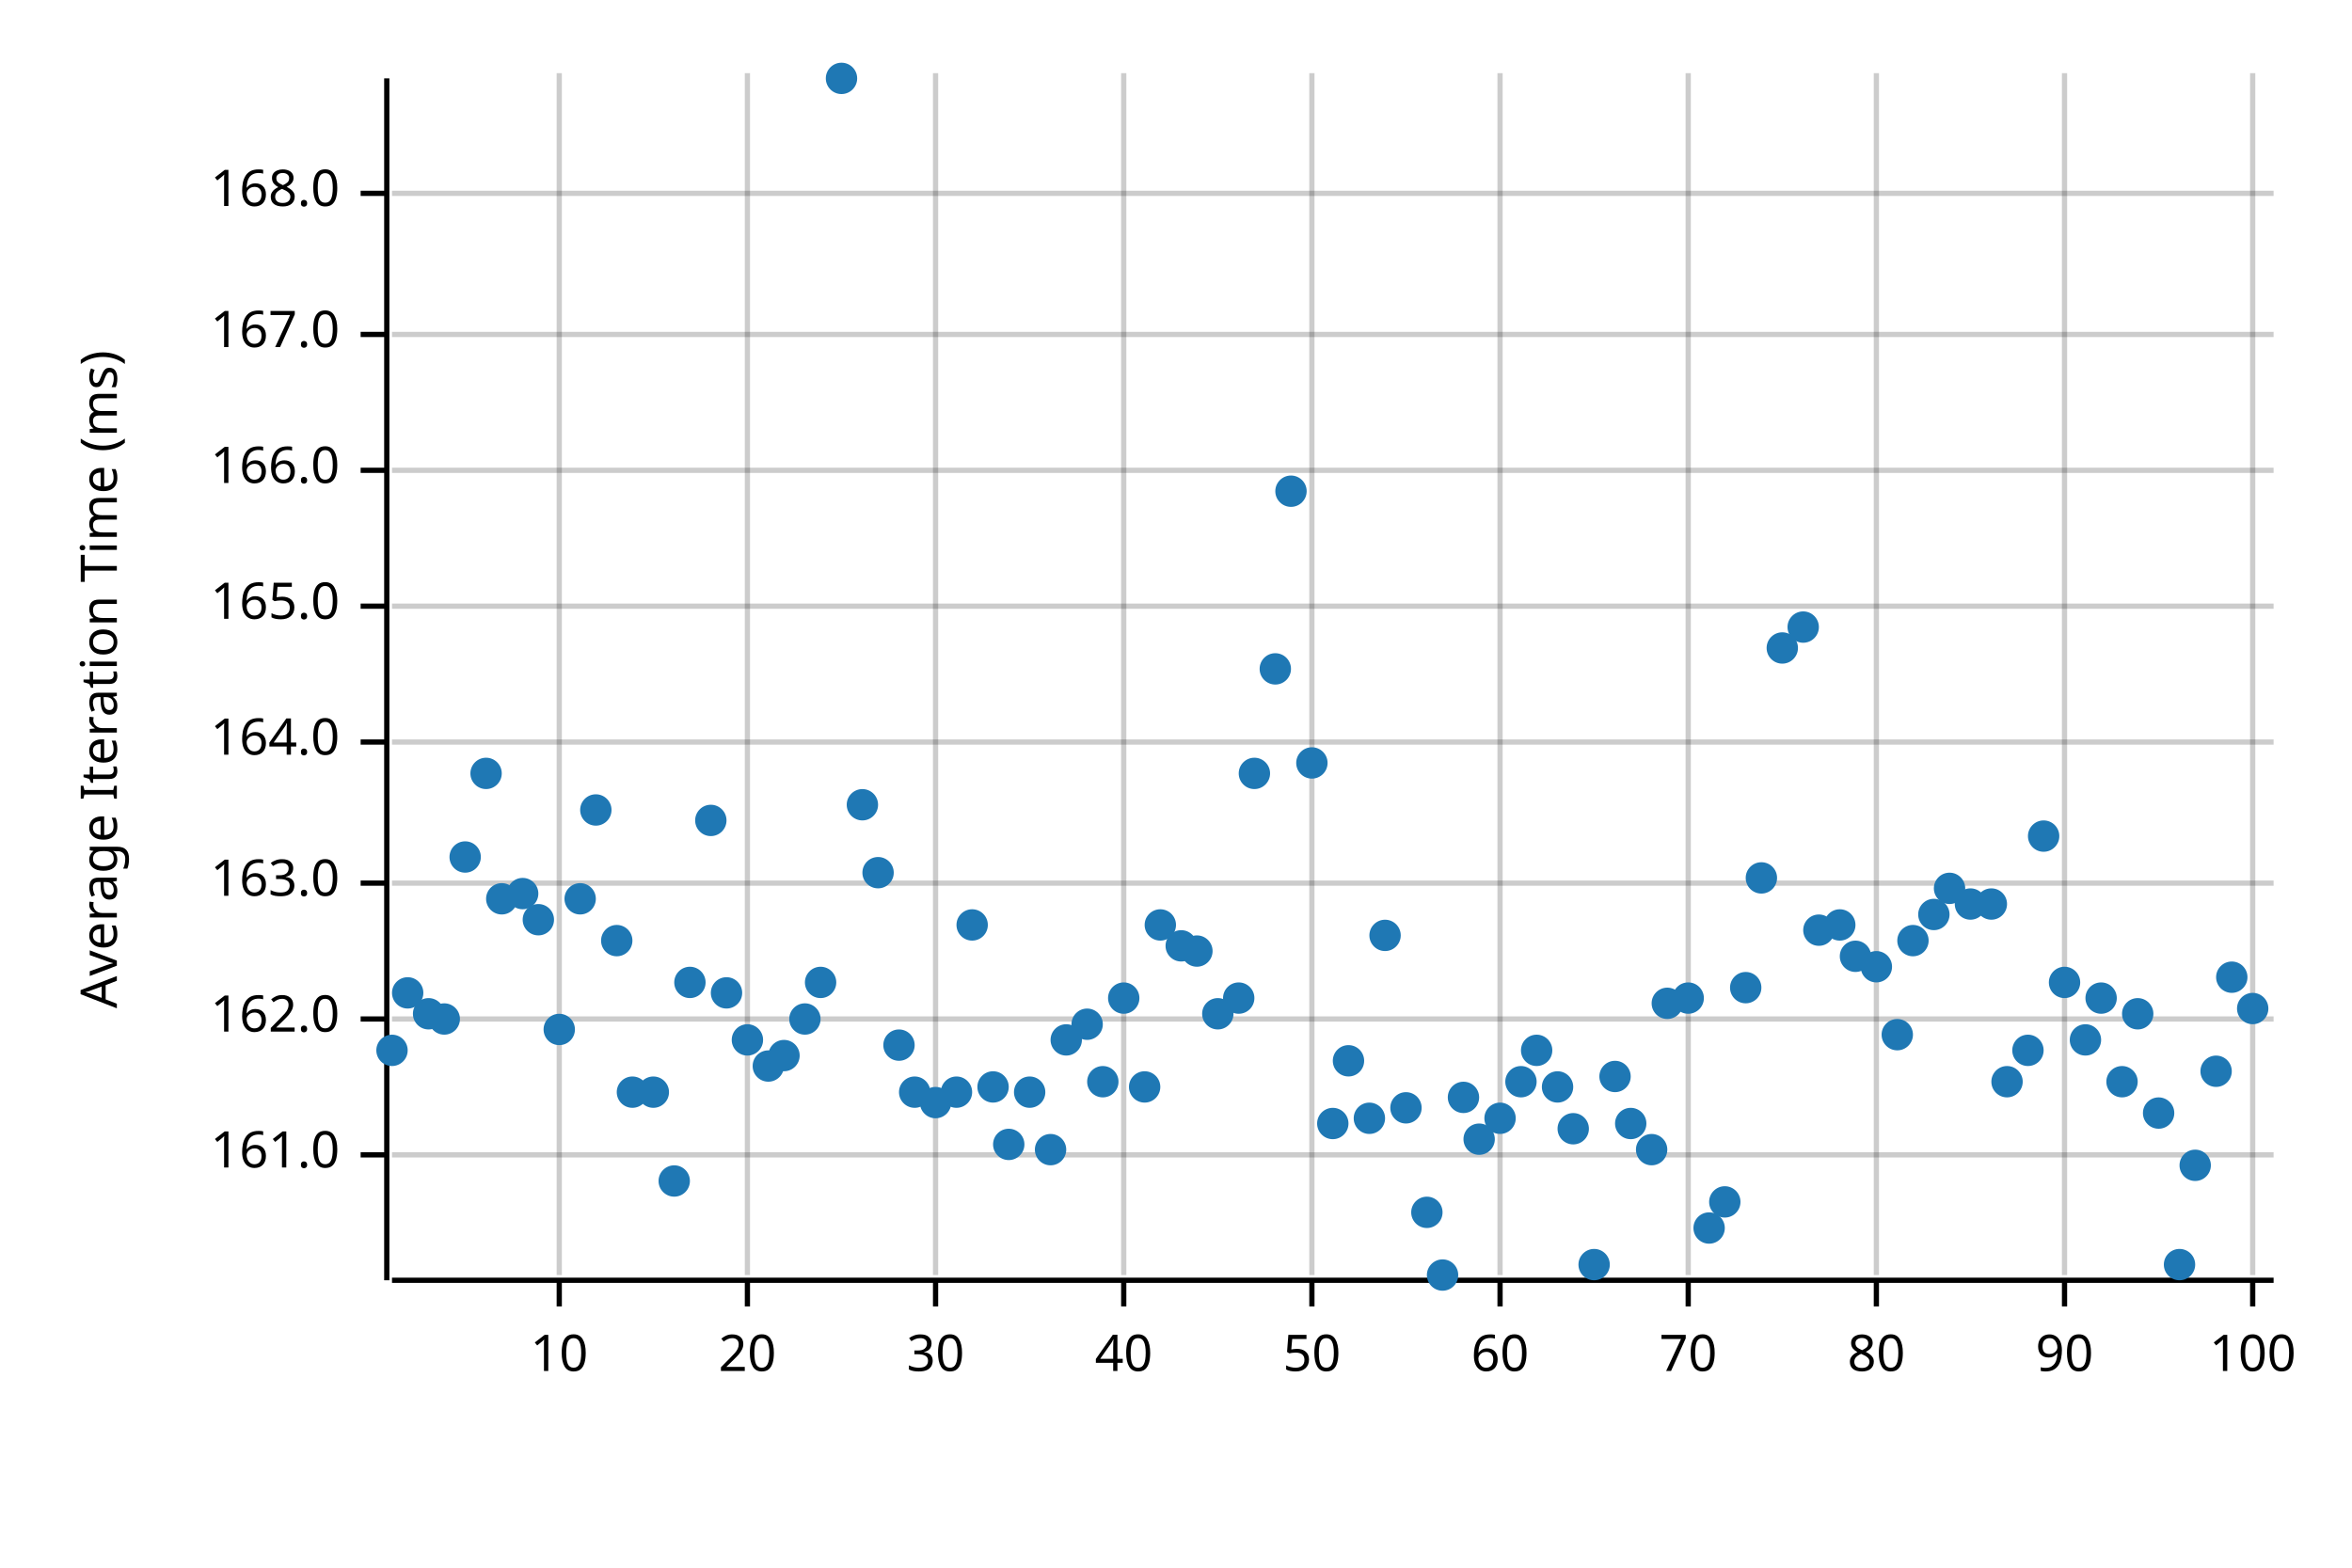
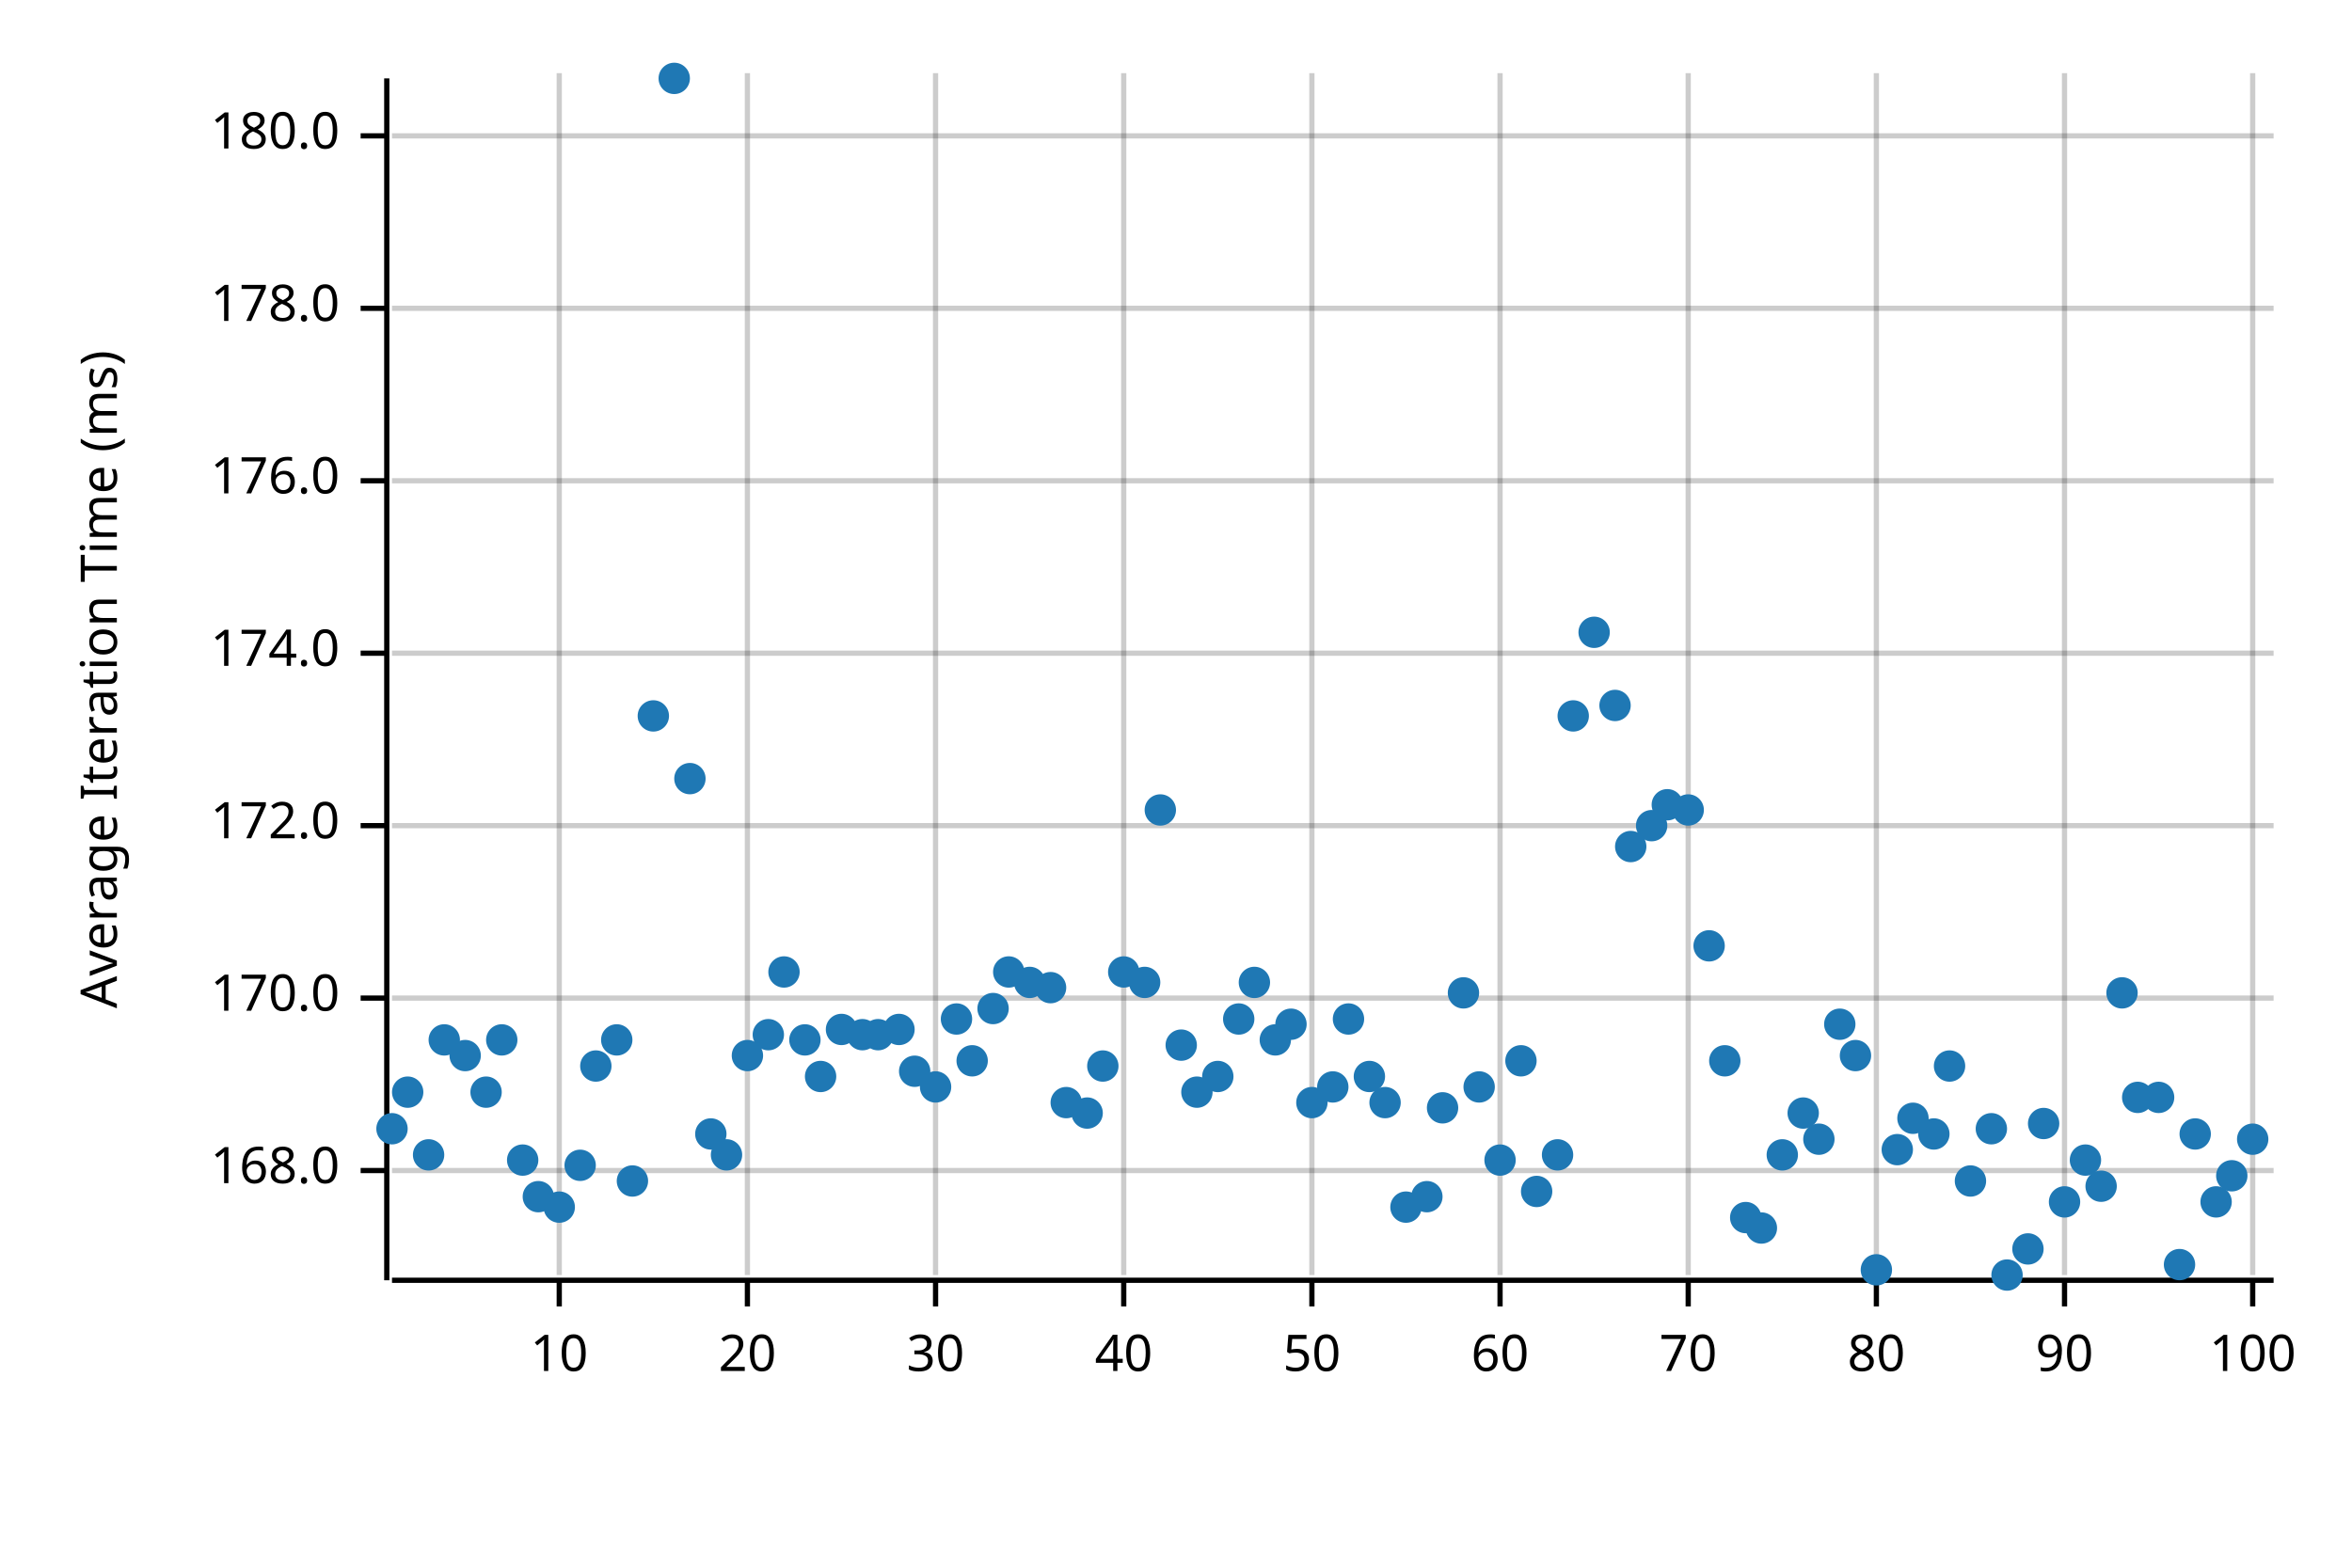
<svg xmlns="http://www.w3.org/2000/svg" width="450" height="300" viewBox="0 0 450 300">
  <text x="15" y="130" dy="0.76em" text-anchor="middle" font-family="sans-serif" font-size="9.677" opacity="1" fill="#000000" transform="rotate(270, 15, 130)">
Average Iteration Time (ms)
</text>
  <line opacity="0.2" stroke="#000000" stroke-width="1" x1="107" y1="244" x2="107" y2="14" />
  <line opacity="0.2" stroke="#000000" stroke-width="1" x1="143" y1="244" x2="143" y2="14" />
  <line opacity="0.2" stroke="#000000" stroke-width="1" x1="179" y1="244" x2="179" y2="14" />
  <line opacity="0.2" stroke="#000000" stroke-width="1" x1="215" y1="244" x2="215" y2="14" />
  <line opacity="0.2" stroke="#000000" stroke-width="1" x1="251" y1="244" x2="251" y2="14" />
  <line opacity="0.2" stroke="#000000" stroke-width="1" x1="287" y1="244" x2="287" y2="14" />
  <line opacity="0.2" stroke="#000000" stroke-width="1" x1="323" y1="244" x2="323" y2="14" />
  <line opacity="0.2" stroke="#000000" stroke-width="1" x1="359" y1="244" x2="359" y2="14" />
  <line opacity="0.2" stroke="#000000" stroke-width="1" x1="395" y1="244" x2="395" y2="14" />
  <line opacity="0.2" stroke="#000000" stroke-width="1" x1="431" y1="244" x2="431" y2="14" />
-   <line opacity="0.2" stroke="#000000" stroke-width="1" x1="75" y1="221" x2="435" y2="221" />
-   <line opacity="0.2" stroke="#000000" stroke-width="1" x1="75" y1="195" x2="435" y2="195" />
-   <line opacity="0.2" stroke="#000000" stroke-width="1" x1="75" y1="169" x2="435" y2="169" />
-   <line opacity="0.2" stroke="#000000" stroke-width="1" x1="75" y1="142" x2="435" y2="142" />
-   <line opacity="0.2" stroke="#000000" stroke-width="1" x1="75" y1="116" x2="435" y2="116" />
-   <line opacity="0.2" stroke="#000000" stroke-width="1" x1="75" y1="90" x2="435" y2="90" />
-   <line opacity="0.2" stroke="#000000" stroke-width="1" x1="75" y1="64" x2="435" y2="64" />
-   <line opacity="0.2" stroke="#000000" stroke-width="1" x1="75" y1="37" x2="435" y2="37" />
+   <line opacity="0.2" stroke="#000000" stroke-width="1" x1="75" y1="224" x2="435" y2="224" />
+   <line opacity="0.2" stroke="#000000" stroke-width="1" x1="75" y1="191" x2="435" y2="191" />
+   <line opacity="0.2" stroke="#000000" stroke-width="1" x1="75" y1="158" x2="435" y2="158" />
+   <line opacity="0.2" stroke="#000000" stroke-width="1" x1="75" y1="125" x2="435" y2="125" />
+   <line opacity="0.2" stroke="#000000" stroke-width="1" x1="75" y1="92" x2="435" y2="92" />
+   <line opacity="0.2" stroke="#000000" stroke-width="1" x1="75" y1="59" x2="435" y2="59" />
+   <line opacity="0.2" stroke="#000000" stroke-width="1" x1="75" y1="26" x2="435" y2="26" />
  <polyline fill="none" opacity="1" stroke="#000000" stroke-width="1" points="74,15 74,245 " />
-   <text x="65" y="221" dy="0.5ex" text-anchor="end" font-family="sans-serif" font-size="9.677" opacity="1" fill="#000000">
- 161.0
- </text>
-   <polyline fill="none" opacity="1" stroke="#000000" stroke-width="1" points="69,221 74,221 " />
-   <text x="65" y="195" dy="0.5ex" text-anchor="end" font-family="sans-serif" font-size="9.677" opacity="1" fill="#000000">
- 162.0
- </text>
-   <polyline fill="none" opacity="1" stroke="#000000" stroke-width="1" points="69,195 74,195 " />
-   <text x="65" y="169" dy="0.5ex" text-anchor="end" font-family="sans-serif" font-size="9.677" opacity="1" fill="#000000">
- 163.0
- </text>
-   <polyline fill="none" opacity="1" stroke="#000000" stroke-width="1" points="69,169 74,169 " />
-   <text x="65" y="142" dy="0.5ex" text-anchor="end" font-family="sans-serif" font-size="9.677" opacity="1" fill="#000000">
- 164.0
- </text>
-   <polyline fill="none" opacity="1" stroke="#000000" stroke-width="1" points="69,142 74,142 " />
-   <text x="65" y="116" dy="0.5ex" text-anchor="end" font-family="sans-serif" font-size="9.677" opacity="1" fill="#000000">
- 165.0
- </text>
-   <polyline fill="none" opacity="1" stroke="#000000" stroke-width="1" points="69,116 74,116 " />
-   <text x="65" y="90" dy="0.5ex" text-anchor="end" font-family="sans-serif" font-size="9.677" opacity="1" fill="#000000">
- 166.0
- </text>
-   <polyline fill="none" opacity="1" stroke="#000000" stroke-width="1" points="69,90 74,90 " />
-   <text x="65" y="64" dy="0.5ex" text-anchor="end" font-family="sans-serif" font-size="9.677" opacity="1" fill="#000000">
- 167.0
- </text>
-   <polyline fill="none" opacity="1" stroke="#000000" stroke-width="1" points="69,64 74,64 " />
-   <text x="65" y="37" dy="0.5ex" text-anchor="end" font-family="sans-serif" font-size="9.677" opacity="1" fill="#000000">
+   <text x="65" y="224" dy="0.5ex" text-anchor="end" font-family="sans-serif" font-size="9.677" opacity="1" fill="#000000">
168.0
</text>
-   <polyline fill="none" opacity="1" stroke="#000000" stroke-width="1" points="69,37 74,37 " />
+   <polyline fill="none" opacity="1" stroke="#000000" stroke-width="1" points="69,224 74,224 " />
+   <text x="65" y="191" dy="0.5ex" text-anchor="end" font-family="sans-serif" font-size="9.677" opacity="1" fill="#000000">
+ 170.0
+ </text>
+   <polyline fill="none" opacity="1" stroke="#000000" stroke-width="1" points="69,191 74,191 " />
+   <text x="65" y="158" dy="0.5ex" text-anchor="end" font-family="sans-serif" font-size="9.677" opacity="1" fill="#000000">
+ 172.0
+ </text>
+   <polyline fill="none" opacity="1" stroke="#000000" stroke-width="1" points="69,158 74,158 " />
+   <text x="65" y="125" dy="0.5ex" text-anchor="end" font-family="sans-serif" font-size="9.677" opacity="1" fill="#000000">
+ 174.0
+ </text>
+   <polyline fill="none" opacity="1" stroke="#000000" stroke-width="1" points="69,125 74,125 " />
+   <text x="65" y="92" dy="0.5ex" text-anchor="end" font-family="sans-serif" font-size="9.677" opacity="1" fill="#000000">
+ 176.0
+ </text>
+   <polyline fill="none" opacity="1" stroke="#000000" stroke-width="1" points="69,92 74,92 " />
+   <text x="65" y="59" dy="0.5ex" text-anchor="end" font-family="sans-serif" font-size="9.677" opacity="1" fill="#000000">
+ 178.0
+ </text>
+   <polyline fill="none" opacity="1" stroke="#000000" stroke-width="1" points="69,59 74,59 " />
+   <text x="65" y="26" dy="0.5ex" text-anchor="end" font-family="sans-serif" font-size="9.677" opacity="1" fill="#000000">
+ 180.0
+ </text>
+   <polyline fill="none" opacity="1" stroke="#000000" stroke-width="1" points="69,26 74,26 " />
  <polyline fill="none" opacity="1" stroke="#000000" stroke-width="1" points="75,245 435,245 " />
  <text x="107" y="255" dy="0.76em" text-anchor="middle" font-family="sans-serif" font-size="9.677" opacity="1" fill="#000000">
10
</text>
  <polyline fill="none" opacity="1" stroke="#000000" stroke-width="1" points="107,245 107,250 " />
  <text x="143" y="255" dy="0.76em" text-anchor="middle" font-family="sans-serif" font-size="9.677" opacity="1" fill="#000000">
20
</text>
  <polyline fill="none" opacity="1" stroke="#000000" stroke-width="1" points="143,245 143,250 " />
  <text x="179" y="255" dy="0.76em" text-anchor="middle" font-family="sans-serif" font-size="9.677" opacity="1" fill="#000000">
30
</text>
  <polyline fill="none" opacity="1" stroke="#000000" stroke-width="1" points="179,245 179,250 " />
  <text x="215" y="255" dy="0.76em" text-anchor="middle" font-family="sans-serif" font-size="9.677" opacity="1" fill="#000000">
40
</text>
  <polyline fill="none" opacity="1" stroke="#000000" stroke-width="1" points="215,245 215,250 " />
  <text x="251" y="255" dy="0.76em" text-anchor="middle" font-family="sans-serif" font-size="9.677" opacity="1" fill="#000000">
50
</text>
  <polyline fill="none" opacity="1" stroke="#000000" stroke-width="1" points="251,245 251,250 " />
  <text x="287" y="255" dy="0.76em" text-anchor="middle" font-family="sans-serif" font-size="9.677" opacity="1" fill="#000000">
60
</text>
  <polyline fill="none" opacity="1" stroke="#000000" stroke-width="1" points="287,245 287,250 " />
  <text x="323" y="255" dy="0.76em" text-anchor="middle" font-family="sans-serif" font-size="9.677" opacity="1" fill="#000000">
70
</text>
  <polyline fill="none" opacity="1" stroke="#000000" stroke-width="1" points="323,245 323,250 " />
  <text x="359" y="255" dy="0.76em" text-anchor="middle" font-family="sans-serif" font-size="9.677" opacity="1" fill="#000000">
80
</text>
  <polyline fill="none" opacity="1" stroke="#000000" stroke-width="1" points="359,245 359,250 " />
  <text x="395" y="255" dy="0.76em" text-anchor="middle" font-family="sans-serif" font-size="9.677" opacity="1" fill="#000000">
90
</text>
  <polyline fill="none" opacity="1" stroke="#000000" stroke-width="1" points="395,245 395,250 " />
  <text x="431" y="255" dy="0.76em" text-anchor="middle" font-family="sans-serif" font-size="9.677" opacity="1" fill="#000000">
100
</text>
  <polyline fill="none" opacity="1" stroke="#000000" stroke-width="1" points="431,245 431,250 " />
-   <circle cx="75" cy="201" r="3" opacity="1" fill="#1F78B4" stroke="none" stroke-width="1" />
-   <circle cx="78" cy="190" r="3" opacity="1" fill="#1F78B4" stroke="none" stroke-width="1" />
-   <circle cx="82" cy="194" r="3" opacity="1" fill="#1F78B4" stroke="none" stroke-width="1" />
-   <circle cx="85" cy="195" r="3" opacity="1" fill="#1F78B4" stroke="none" stroke-width="1" />
-   <circle cx="89" cy="164" r="3" opacity="1" fill="#1F78B4" stroke="none" stroke-width="1" />
-   <circle cx="93" cy="148" r="3" opacity="1" fill="#1F78B4" stroke="none" stroke-width="1" />
-   <circle cx="96" cy="172" r="3" opacity="1" fill="#1F78B4" stroke="none" stroke-width="1" />
-   <circle cx="100" cy="171" r="3" opacity="1" fill="#1F78B4" stroke="none" stroke-width="1" />
-   <circle cx="103" cy="176" r="3" opacity="1" fill="#1F78B4" stroke="none" stroke-width="1" />
-   <circle cx="107" cy="197" r="3" opacity="1" fill="#1F78B4" stroke="none" stroke-width="1" />
-   <circle cx="111" cy="172" r="3" opacity="1" fill="#1F78B4" stroke="none" stroke-width="1" />
-   <circle cx="114" cy="155" r="3" opacity="1" fill="#1F78B4" stroke="none" stroke-width="1" />
-   <circle cx="118" cy="180" r="3" opacity="1" fill="#1F78B4" stroke="none" stroke-width="1" />
-   <circle cx="121" cy="209" r="3" opacity="1" fill="#1F78B4" stroke="none" stroke-width="1" />
-   <circle cx="125" cy="209" r="3" opacity="1" fill="#1F78B4" stroke="none" stroke-width="1" />
-   <circle cx="129" cy="226" r="3" opacity="1" fill="#1F78B4" stroke="none" stroke-width="1" />
-   <circle cx="132" cy="188" r="3" opacity="1" fill="#1F78B4" stroke="none" stroke-width="1" />
-   <circle cx="136" cy="157" r="3" opacity="1" fill="#1F78B4" stroke="none" stroke-width="1" />
-   <circle cx="139" cy="190" r="3" opacity="1" fill="#1F78B4" stroke="none" stroke-width="1" />
-   <circle cx="143" cy="199" r="3" opacity="1" fill="#1F78B4" stroke="none" stroke-width="1" />
-   <circle cx="147" cy="204" r="3" opacity="1" fill="#1F78B4" stroke="none" stroke-width="1" />
-   <circle cx="150" cy="202" r="3" opacity="1" fill="#1F78B4" stroke="none" stroke-width="1" />
-   <circle cx="154" cy="195" r="3" opacity="1" fill="#1F78B4" stroke="none" stroke-width="1" />
-   <circle cx="157" cy="188" r="3" opacity="1" fill="#1F78B4" stroke="none" stroke-width="1" />
-   <circle cx="161" cy="15" r="3" opacity="1" fill="#1F78B4" stroke="none" stroke-width="1" />
-   <circle cx="165" cy="154" r="3" opacity="1" fill="#1F78B4" stroke="none" stroke-width="1" />
-   <circle cx="168" cy="167" r="3" opacity="1" fill="#1F78B4" stroke="none" stroke-width="1" />
-   <circle cx="172" cy="200" r="3" opacity="1" fill="#1F78B4" stroke="none" stroke-width="1" />
-   <circle cx="175" cy="209" r="3" opacity="1" fill="#1F78B4" stroke="none" stroke-width="1" />
-   <circle cx="179" cy="211" r="3" opacity="1" fill="#1F78B4" stroke="none" stroke-width="1" />
-   <circle cx="183" cy="209" r="3" opacity="1" fill="#1F78B4" stroke="none" stroke-width="1" />
-   <circle cx="186" cy="177" r="3" opacity="1" fill="#1F78B4" stroke="none" stroke-width="1" />
-   <circle cx="190" cy="208" r="3" opacity="1" fill="#1F78B4" stroke="none" stroke-width="1" />
-   <circle cx="193" cy="219" r="3" opacity="1" fill="#1F78B4" stroke="none" stroke-width="1" />
-   <circle cx="197" cy="209" r="3" opacity="1" fill="#1F78B4" stroke="none" stroke-width="1" />
-   <circle cx="201" cy="220" r="3" opacity="1" fill="#1F78B4" stroke="none" stroke-width="1" />
-   <circle cx="204" cy="199" r="3" opacity="1" fill="#1F78B4" stroke="none" stroke-width="1" />
-   <circle cx="208" cy="196" r="3" opacity="1" fill="#1F78B4" stroke="none" stroke-width="1" />
-   <circle cx="211" cy="207" r="3" opacity="1" fill="#1F78B4" stroke="none" stroke-width="1" />
-   <circle cx="215" cy="191" r="3" opacity="1" fill="#1F78B4" stroke="none" stroke-width="1" />
-   <circle cx="219" cy="208" r="3" opacity="1" fill="#1F78B4" stroke="none" stroke-width="1" />
-   <circle cx="222" cy="177" r="3" opacity="1" fill="#1F78B4" stroke="none" stroke-width="1" />
-   <circle cx="226" cy="181" r="3" opacity="1" fill="#1F78B4" stroke="none" stroke-width="1" />
-   <circle cx="229" cy="182" r="3" opacity="1" fill="#1F78B4" stroke="none" stroke-width="1" />
-   <circle cx="233" cy="194" r="3" opacity="1" fill="#1F78B4" stroke="none" stroke-width="1" />
-   <circle cx="237" cy="191" r="3" opacity="1" fill="#1F78B4" stroke="none" stroke-width="1" />
-   <circle cx="240" cy="148" r="3" opacity="1" fill="#1F78B4" stroke="none" stroke-width="1" />
-   <circle cx="244" cy="128" r="3" opacity="1" fill="#1F78B4" stroke="none" stroke-width="1" />
-   <circle cx="247" cy="94" r="3" opacity="1" fill="#1F78B4" stroke="none" stroke-width="1" />
-   <circle cx="251" cy="146" r="3" opacity="1" fill="#1F78B4" stroke="none" stroke-width="1" />
-   <circle cx="255" cy="215" r="3" opacity="1" fill="#1F78B4" stroke="none" stroke-width="1" />
-   <circle cx="258" cy="203" r="3" opacity="1" fill="#1F78B4" stroke="none" stroke-width="1" />
-   <circle cx="262" cy="214" r="3" opacity="1" fill="#1F78B4" stroke="none" stroke-width="1" />
-   <circle cx="265" cy="179" r="3" opacity="1" fill="#1F78B4" stroke="none" stroke-width="1" />
-   <circle cx="269" cy="212" r="3" opacity="1" fill="#1F78B4" stroke="none" stroke-width="1" />
-   <circle cx="273" cy="232" r="3" opacity="1" fill="#1F78B4" stroke="none" stroke-width="1" />
-   <circle cx="276" cy="244" r="3" opacity="1" fill="#1F78B4" stroke="none" stroke-width="1" />
-   <circle cx="280" cy="210" r="3" opacity="1" fill="#1F78B4" stroke="none" stroke-width="1" />
-   <circle cx="283" cy="218" r="3" opacity="1" fill="#1F78B4" stroke="none" stroke-width="1" />
-   <circle cx="287" cy="214" r="3" opacity="1" fill="#1F78B4" stroke="none" stroke-width="1" />
-   <circle cx="291" cy="207" r="3" opacity="1" fill="#1F78B4" stroke="none" stroke-width="1" />
-   <circle cx="294" cy="201" r="3" opacity="1" fill="#1F78B4" stroke="none" stroke-width="1" />
-   <circle cx="298" cy="208" r="3" opacity="1" fill="#1F78B4" stroke="none" stroke-width="1" />
-   <circle cx="301" cy="216" r="3" opacity="1" fill="#1F78B4" stroke="none" stroke-width="1" />
-   <circle cx="305" cy="242" r="3" opacity="1" fill="#1F78B4" stroke="none" stroke-width="1" />
-   <circle cx="309" cy="206" r="3" opacity="1" fill="#1F78B4" stroke="none" stroke-width="1" />
-   <circle cx="312" cy="215" r="3" opacity="1" fill="#1F78B4" stroke="none" stroke-width="1" />
-   <circle cx="316" cy="220" r="3" opacity="1" fill="#1F78B4" stroke="none" stroke-width="1" />
-   <circle cx="319" cy="192" r="3" opacity="1" fill="#1F78B4" stroke="none" stroke-width="1" />
-   <circle cx="323" cy="191" r="3" opacity="1" fill="#1F78B4" stroke="none" stroke-width="1" />
-   <circle cx="327" cy="235" r="3" opacity="1" fill="#1F78B4" stroke="none" stroke-width="1" />
-   <circle cx="330" cy="230" r="3" opacity="1" fill="#1F78B4" stroke="none" stroke-width="1" />
-   <circle cx="334" cy="189" r="3" opacity="1" fill="#1F78B4" stroke="none" stroke-width="1" />
-   <circle cx="337" cy="168" r="3" opacity="1" fill="#1F78B4" stroke="none" stroke-width="1" />
-   <circle cx="341" cy="124" r="3" opacity="1" fill="#1F78B4" stroke="none" stroke-width="1" />
-   <circle cx="345" cy="120" r="3" opacity="1" fill="#1F78B4" stroke="none" stroke-width="1" />
-   <circle cx="348" cy="178" r="3" opacity="1" fill="#1F78B4" stroke="none" stroke-width="1" />
-   <circle cx="352" cy="177" r="3" opacity="1" fill="#1F78B4" stroke="none" stroke-width="1" />
-   <circle cx="355" cy="183" r="3" opacity="1" fill="#1F78B4" stroke="none" stroke-width="1" />
-   <circle cx="359" cy="185" r="3" opacity="1" fill="#1F78B4" stroke="none" stroke-width="1" />
-   <circle cx="363" cy="198" r="3" opacity="1" fill="#1F78B4" stroke="none" stroke-width="1" />
-   <circle cx="366" cy="180" r="3" opacity="1" fill="#1F78B4" stroke="none" stroke-width="1" />
-   <circle cx="370" cy="175" r="3" opacity="1" fill="#1F78B4" stroke="none" stroke-width="1" />
-   <circle cx="373" cy="170" r="3" opacity="1" fill="#1F78B4" stroke="none" stroke-width="1" />
-   <circle cx="377" cy="173" r="3" opacity="1" fill="#1F78B4" stroke="none" stroke-width="1" />
-   <circle cx="381" cy="173" r="3" opacity="1" fill="#1F78B4" stroke="none" stroke-width="1" />
-   <circle cx="384" cy="207" r="3" opacity="1" fill="#1F78B4" stroke="none" stroke-width="1" />
-   <circle cx="388" cy="201" r="3" opacity="1" fill="#1F78B4" stroke="none" stroke-width="1" />
-   <circle cx="391" cy="160" r="3" opacity="1" fill="#1F78B4" stroke="none" stroke-width="1" />
-   <circle cx="395" cy="188" r="3" opacity="1" fill="#1F78B4" stroke="none" stroke-width="1" />
-   <circle cx="399" cy="199" r="3" opacity="1" fill="#1F78B4" stroke="none" stroke-width="1" />
-   <circle cx="402" cy="191" r="3" opacity="1" fill="#1F78B4" stroke="none" stroke-width="1" />
-   <circle cx="406" cy="207" r="3" opacity="1" fill="#1F78B4" stroke="none" stroke-width="1" />
-   <circle cx="409" cy="194" r="3" opacity="1" fill="#1F78B4" stroke="none" stroke-width="1" />
-   <circle cx="413" cy="213" r="3" opacity="1" fill="#1F78B4" stroke="none" stroke-width="1" />
+   <circle cx="75" cy="216" r="3" opacity="1" fill="#1F78B4" stroke="none" stroke-width="1" />
+   <circle cx="78" cy="209" r="3" opacity="1" fill="#1F78B4" stroke="none" stroke-width="1" />
+   <circle cx="82" cy="221" r="3" opacity="1" fill="#1F78B4" stroke="none" stroke-width="1" />
+   <circle cx="85" cy="199" r="3" opacity="1" fill="#1F78B4" stroke="none" stroke-width="1" />
+   <circle cx="89" cy="202" r="3" opacity="1" fill="#1F78B4" stroke="none" stroke-width="1" />
+   <circle cx="93" cy="209" r="3" opacity="1" fill="#1F78B4" stroke="none" stroke-width="1" />
+   <circle cx="96" cy="199" r="3" opacity="1" fill="#1F78B4" stroke="none" stroke-width="1" />
+   <circle cx="100" cy="222" r="3" opacity="1" fill="#1F78B4" stroke="none" stroke-width="1" />
+   <circle cx="103" cy="229" r="3" opacity="1" fill="#1F78B4" stroke="none" stroke-width="1" />
+   <circle cx="107" cy="231" r="3" opacity="1" fill="#1F78B4" stroke="none" stroke-width="1" />
+   <circle cx="111" cy="223" r="3" opacity="1" fill="#1F78B4" stroke="none" stroke-width="1" />
+   <circle cx="114" cy="204" r="3" opacity="1" fill="#1F78B4" stroke="none" stroke-width="1" />
+   <circle cx="118" cy="199" r="3" opacity="1" fill="#1F78B4" stroke="none" stroke-width="1" />
+   <circle cx="121" cy="226" r="3" opacity="1" fill="#1F78B4" stroke="none" stroke-width="1" />
+   <circle cx="125" cy="137" r="3" opacity="1" fill="#1F78B4" stroke="none" stroke-width="1" />
+   <circle cx="129" cy="15" r="3" opacity="1" fill="#1F78B4" stroke="none" stroke-width="1" />
+   <circle cx="132" cy="149" r="3" opacity="1" fill="#1F78B4" stroke="none" stroke-width="1" />
+   <circle cx="136" cy="217" r="3" opacity="1" fill="#1F78B4" stroke="none" stroke-width="1" />
+   <circle cx="139" cy="221" r="3" opacity="1" fill="#1F78B4" stroke="none" stroke-width="1" />
+   <circle cx="143" cy="202" r="3" opacity="1" fill="#1F78B4" stroke="none" stroke-width="1" />
+   <circle cx="147" cy="198" r="3" opacity="1" fill="#1F78B4" stroke="none" stroke-width="1" />
+   <circle cx="150" cy="186" r="3" opacity="1" fill="#1F78B4" stroke="none" stroke-width="1" />
+   <circle cx="154" cy="199" r="3" opacity="1" fill="#1F78B4" stroke="none" stroke-width="1" />
+   <circle cx="157" cy="206" r="3" opacity="1" fill="#1F78B4" stroke="none" stroke-width="1" />
+   <circle cx="161" cy="197" r="3" opacity="1" fill="#1F78B4" stroke="none" stroke-width="1" />
+   <circle cx="165" cy="198" r="3" opacity="1" fill="#1F78B4" stroke="none" stroke-width="1" />
+   <circle cx="168" cy="198" r="3" opacity="1" fill="#1F78B4" stroke="none" stroke-width="1" />
+   <circle cx="172" cy="197" r="3" opacity="1" fill="#1F78B4" stroke="none" stroke-width="1" />
+   <circle cx="175" cy="205" r="3" opacity="1" fill="#1F78B4" stroke="none" stroke-width="1" />
+   <circle cx="179" cy="208" r="3" opacity="1" fill="#1F78B4" stroke="none" stroke-width="1" />
+   <circle cx="183" cy="195" r="3" opacity="1" fill="#1F78B4" stroke="none" stroke-width="1" />
+   <circle cx="186" cy="203" r="3" opacity="1" fill="#1F78B4" stroke="none" stroke-width="1" />
+   <circle cx="190" cy="193" r="3" opacity="1" fill="#1F78B4" stroke="none" stroke-width="1" />
+   <circle cx="193" cy="186" r="3" opacity="1" fill="#1F78B4" stroke="none" stroke-width="1" />
+   <circle cx="197" cy="188" r="3" opacity="1" fill="#1F78B4" stroke="none" stroke-width="1" />
+   <circle cx="201" cy="189" r="3" opacity="1" fill="#1F78B4" stroke="none" stroke-width="1" />
+   <circle cx="204" cy="211" r="3" opacity="1" fill="#1F78B4" stroke="none" stroke-width="1" />
+   <circle cx="208" cy="213" r="3" opacity="1" fill="#1F78B4" stroke="none" stroke-width="1" />
+   <circle cx="211" cy="204" r="3" opacity="1" fill="#1F78B4" stroke="none" stroke-width="1" />
+   <circle cx="215" cy="186" r="3" opacity="1" fill="#1F78B4" stroke="none" stroke-width="1" />
+   <circle cx="219" cy="188" r="3" opacity="1" fill="#1F78B4" stroke="none" stroke-width="1" />
+   <circle cx="222" cy="155" r="3" opacity="1" fill="#1F78B4" stroke="none" stroke-width="1" />
+   <circle cx="226" cy="200" r="3" opacity="1" fill="#1F78B4" stroke="none" stroke-width="1" />
+   <circle cx="229" cy="209" r="3" opacity="1" fill="#1F78B4" stroke="none" stroke-width="1" />
+   <circle cx="233" cy="206" r="3" opacity="1" fill="#1F78B4" stroke="none" stroke-width="1" />
+   <circle cx="237" cy="195" r="3" opacity="1" fill="#1F78B4" stroke="none" stroke-width="1" />
+   <circle cx="240" cy="188" r="3" opacity="1" fill="#1F78B4" stroke="none" stroke-width="1" />
+   <circle cx="244" cy="199" r="3" opacity="1" fill="#1F78B4" stroke="none" stroke-width="1" />
+   <circle cx="247" cy="196" r="3" opacity="1" fill="#1F78B4" stroke="none" stroke-width="1" />
+   <circle cx="251" cy="211" r="3" opacity="1" fill="#1F78B4" stroke="none" stroke-width="1" />
+   <circle cx="255" cy="208" r="3" opacity="1" fill="#1F78B4" stroke="none" stroke-width="1" />
+   <circle cx="258" cy="195" r="3" opacity="1" fill="#1F78B4" stroke="none" stroke-width="1" />
+   <circle cx="262" cy="206" r="3" opacity="1" fill="#1F78B4" stroke="none" stroke-width="1" />
+   <circle cx="265" cy="211" r="3" opacity="1" fill="#1F78B4" stroke="none" stroke-width="1" />
+   <circle cx="269" cy="231" r="3" opacity="1" fill="#1F78B4" stroke="none" stroke-width="1" />
+   <circle cx="273" cy="229" r="3" opacity="1" fill="#1F78B4" stroke="none" stroke-width="1" />
+   <circle cx="276" cy="212" r="3" opacity="1" fill="#1F78B4" stroke="none" stroke-width="1" />
+   <circle cx="280" cy="190" r="3" opacity="1" fill="#1F78B4" stroke="none" stroke-width="1" />
+   <circle cx="283" cy="208" r="3" opacity="1" fill="#1F78B4" stroke="none" stroke-width="1" />
+   <circle cx="287" cy="222" r="3" opacity="1" fill="#1F78B4" stroke="none" stroke-width="1" />
+   <circle cx="291" cy="203" r="3" opacity="1" fill="#1F78B4" stroke="none" stroke-width="1" />
+   <circle cx="294" cy="228" r="3" opacity="1" fill="#1F78B4" stroke="none" stroke-width="1" />
+   <circle cx="298" cy="221" r="3" opacity="1" fill="#1F78B4" stroke="none" stroke-width="1" />
+   <circle cx="301" cy="137" r="3" opacity="1" fill="#1F78B4" stroke="none" stroke-width="1" />
+   <circle cx="305" cy="121" r="3" opacity="1" fill="#1F78B4" stroke="none" stroke-width="1" />
+   <circle cx="309" cy="135" r="3" opacity="1" fill="#1F78B4" stroke="none" stroke-width="1" />
+   <circle cx="312" cy="162" r="3" opacity="1" fill="#1F78B4" stroke="none" stroke-width="1" />
+   <circle cx="316" cy="158" r="3" opacity="1" fill="#1F78B4" stroke="none" stroke-width="1" />
+   <circle cx="319" cy="154" r="3" opacity="1" fill="#1F78B4" stroke="none" stroke-width="1" />
+   <circle cx="323" cy="155" r="3" opacity="1" fill="#1F78B4" stroke="none" stroke-width="1" />
+   <circle cx="327" cy="181" r="3" opacity="1" fill="#1F78B4" stroke="none" stroke-width="1" />
+   <circle cx="330" cy="203" r="3" opacity="1" fill="#1F78B4" stroke="none" stroke-width="1" />
+   <circle cx="334" cy="233" r="3" opacity="1" fill="#1F78B4" stroke="none" stroke-width="1" />
+   <circle cx="337" cy="235" r="3" opacity="1" fill="#1F78B4" stroke="none" stroke-width="1" />
+   <circle cx="341" cy="221" r="3" opacity="1" fill="#1F78B4" stroke="none" stroke-width="1" />
+   <circle cx="345" cy="213" r="3" opacity="1" fill="#1F78B4" stroke="none" stroke-width="1" />
+   <circle cx="348" cy="218" r="3" opacity="1" fill="#1F78B4" stroke="none" stroke-width="1" />
+   <circle cx="352" cy="196" r="3" opacity="1" fill="#1F78B4" stroke="none" stroke-width="1" />
+   <circle cx="355" cy="202" r="3" opacity="1" fill="#1F78B4" stroke="none" stroke-width="1" />
+   <circle cx="359" cy="243" r="3" opacity="1" fill="#1F78B4" stroke="none" stroke-width="1" />
+   <circle cx="363" cy="220" r="3" opacity="1" fill="#1F78B4" stroke="none" stroke-width="1" />
+   <circle cx="366" cy="214" r="3" opacity="1" fill="#1F78B4" stroke="none" stroke-width="1" />
+   <circle cx="370" cy="217" r="3" opacity="1" fill="#1F78B4" stroke="none" stroke-width="1" />
+   <circle cx="373" cy="204" r="3" opacity="1" fill="#1F78B4" stroke="none" stroke-width="1" />
+   <circle cx="377" cy="226" r="3" opacity="1" fill="#1F78B4" stroke="none" stroke-width="1" />
+   <circle cx="381" cy="216" r="3" opacity="1" fill="#1F78B4" stroke="none" stroke-width="1" />
+   <circle cx="384" cy="244" r="3" opacity="1" fill="#1F78B4" stroke="none" stroke-width="1" />
+   <circle cx="388" cy="239" r="3" opacity="1" fill="#1F78B4" stroke="none" stroke-width="1" />
+   <circle cx="391" cy="215" r="3" opacity="1" fill="#1F78B4" stroke="none" stroke-width="1" />
+   <circle cx="395" cy="230" r="3" opacity="1" fill="#1F78B4" stroke="none" stroke-width="1" />
+   <circle cx="399" cy="222" r="3" opacity="1" fill="#1F78B4" stroke="none" stroke-width="1" />
+   <circle cx="402" cy="227" r="3" opacity="1" fill="#1F78B4" stroke="none" stroke-width="1" />
+   <circle cx="406" cy="190" r="3" opacity="1" fill="#1F78B4" stroke="none" stroke-width="1" />
+   <circle cx="409" cy="210" r="3" opacity="1" fill="#1F78B4" stroke="none" stroke-width="1" />
+   <circle cx="413" cy="210" r="3" opacity="1" fill="#1F78B4" stroke="none" stroke-width="1" />
  <circle cx="417" cy="242" r="3" opacity="1" fill="#1F78B4" stroke="none" stroke-width="1" />
-   <circle cx="420" cy="223" r="3" opacity="1" fill="#1F78B4" stroke="none" stroke-width="1" />
-   <circle cx="424" cy="205" r="3" opacity="1" fill="#1F78B4" stroke="none" stroke-width="1" />
-   <circle cx="427" cy="187" r="3" opacity="1" fill="#1F78B4" stroke="none" stroke-width="1" />
-   <circle cx="431" cy="193" r="3" opacity="1" fill="#1F78B4" stroke="none" stroke-width="1" />
+   <circle cx="420" cy="217" r="3" opacity="1" fill="#1F78B4" stroke="none" stroke-width="1" />
+   <circle cx="424" cy="230" r="3" opacity="1" fill="#1F78B4" stroke="none" stroke-width="1" />
+   <circle cx="427" cy="225" r="3" opacity="1" fill="#1F78B4" stroke="none" stroke-width="1" />
+   <circle cx="431" cy="218" r="3" opacity="1" fill="#1F78B4" stroke="none" stroke-width="1" />
</svg>
